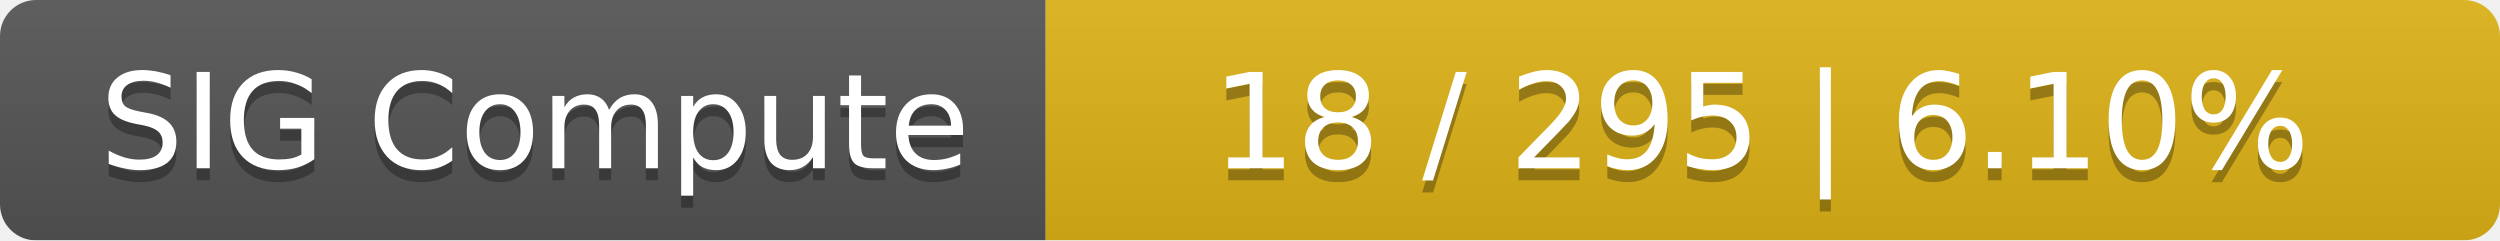
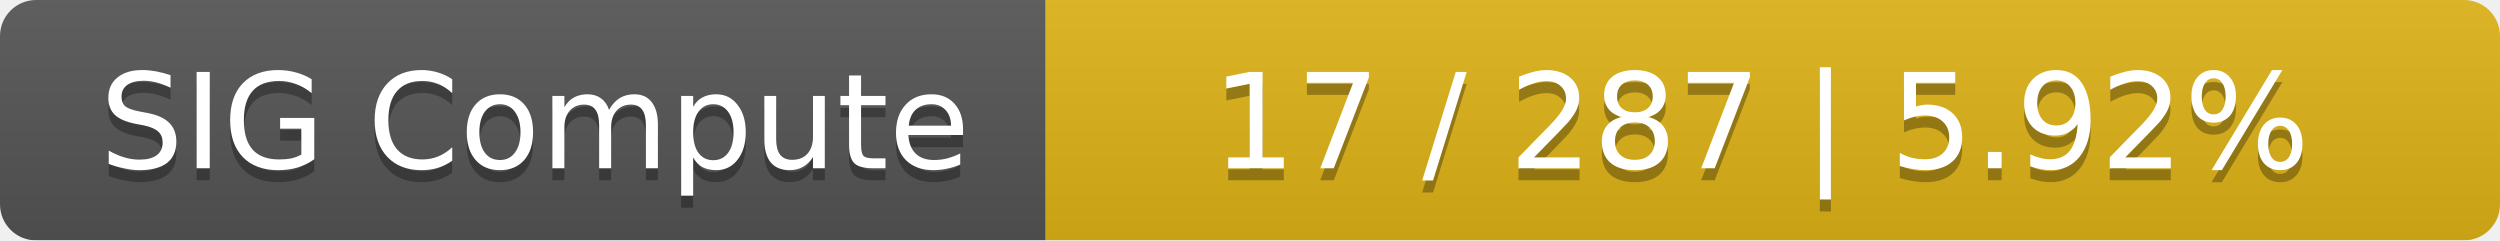
<svg xmlns="http://www.w3.org/2000/svg" width="208" height="20">
  <linearGradient id="smooth" x2="0" y2="100%">
    <stop offset="0" stop-color="#bbb" stop-opacity=".1" />
    <stop offset="1" stop-opacity=".1" />
  </linearGradient>
  <mask id="round">
    <rect width="208" height="20" rx="3" fill="#fff" />
  </mask>
  <g mask="url(#round)">
    <rect width="87" height="20" fill="#555" />
    <rect x="87" width="121" height="20" fill="#dfb317" />
    <rect width="208" height="20" fill="url(#smooth)" />
  </g>
  <g fill="#fff" text-anchor="middle" font-family="DejaVu Sans,Verdana,Geneva,sans-serif" font-size="11">
    <text x="44.5" y="15" fill="#010101" fill-opacity=".3">SIG Compute</text>
    <text x="44.5" y="14">SIG Compute</text>
-     <text x="146.5" y="15" fill="#010101" fill-opacity=".3">18 / 295    |    6.10%</text>
-     <text x="146.5" y="14">18 / 295    |    6.10%</text>
+     <text x="146.5" y="15" fill="#010101" fill-opacity=".3">17 / 287    |    5.92%</text>
+     <text x="146.5" y="14">17 / 287    |    5.92%</text>
  </g>
</svg>
